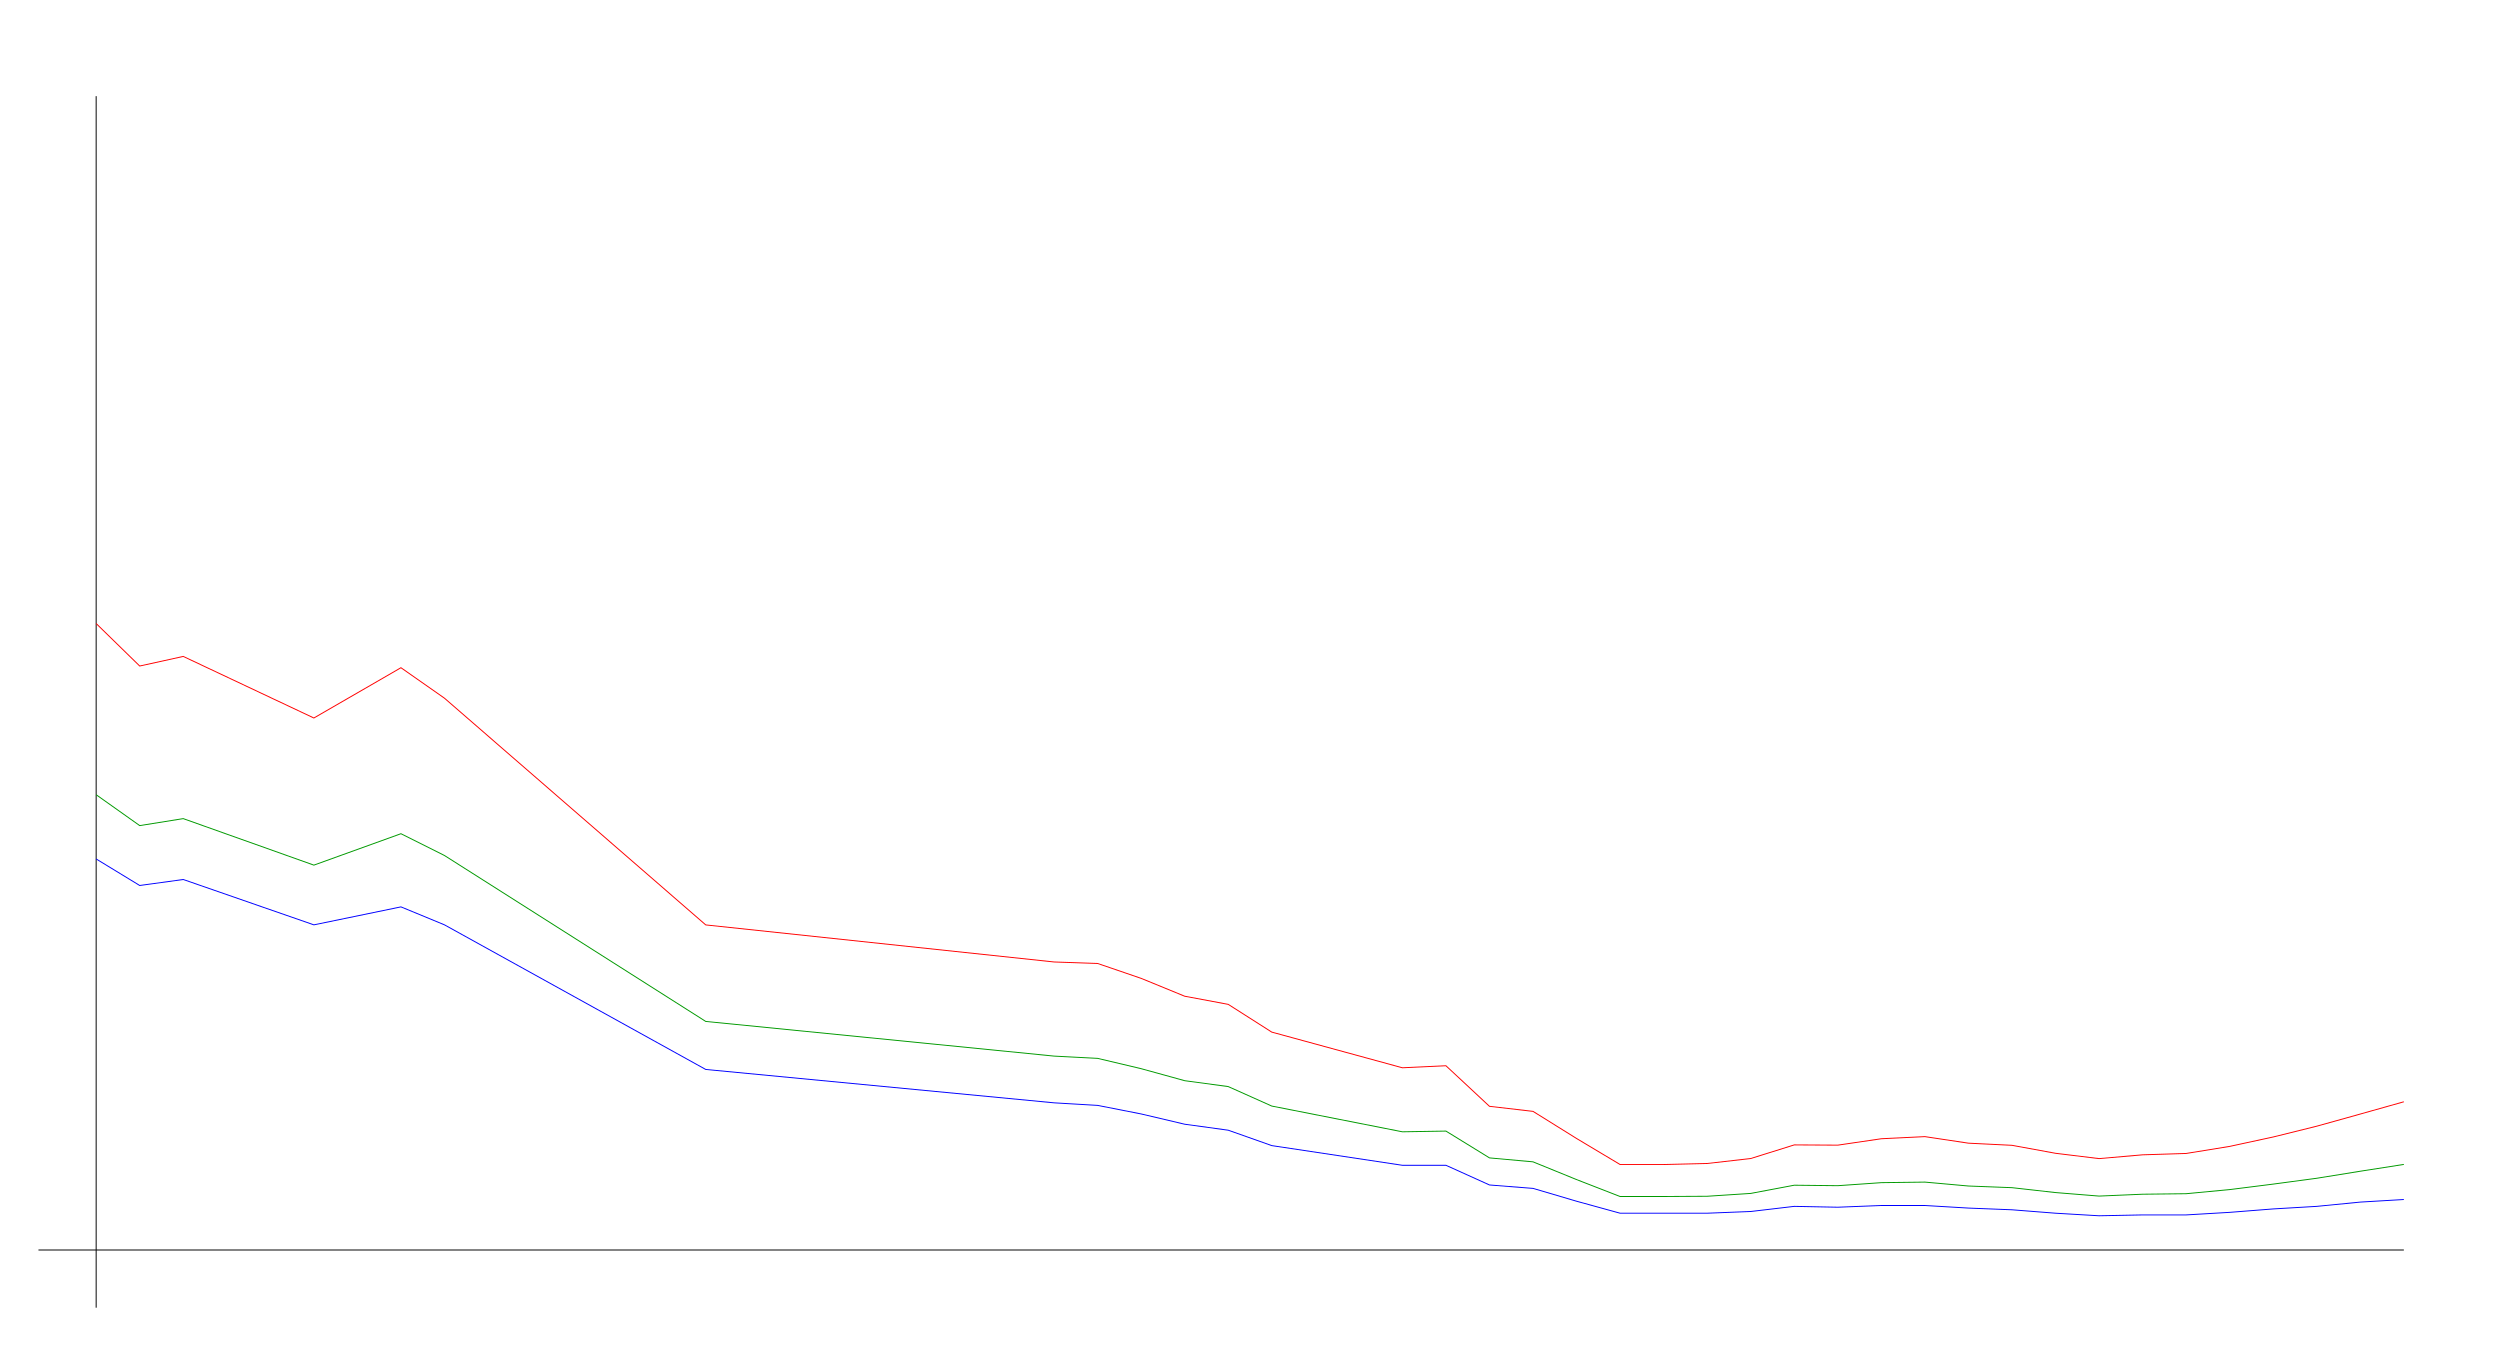
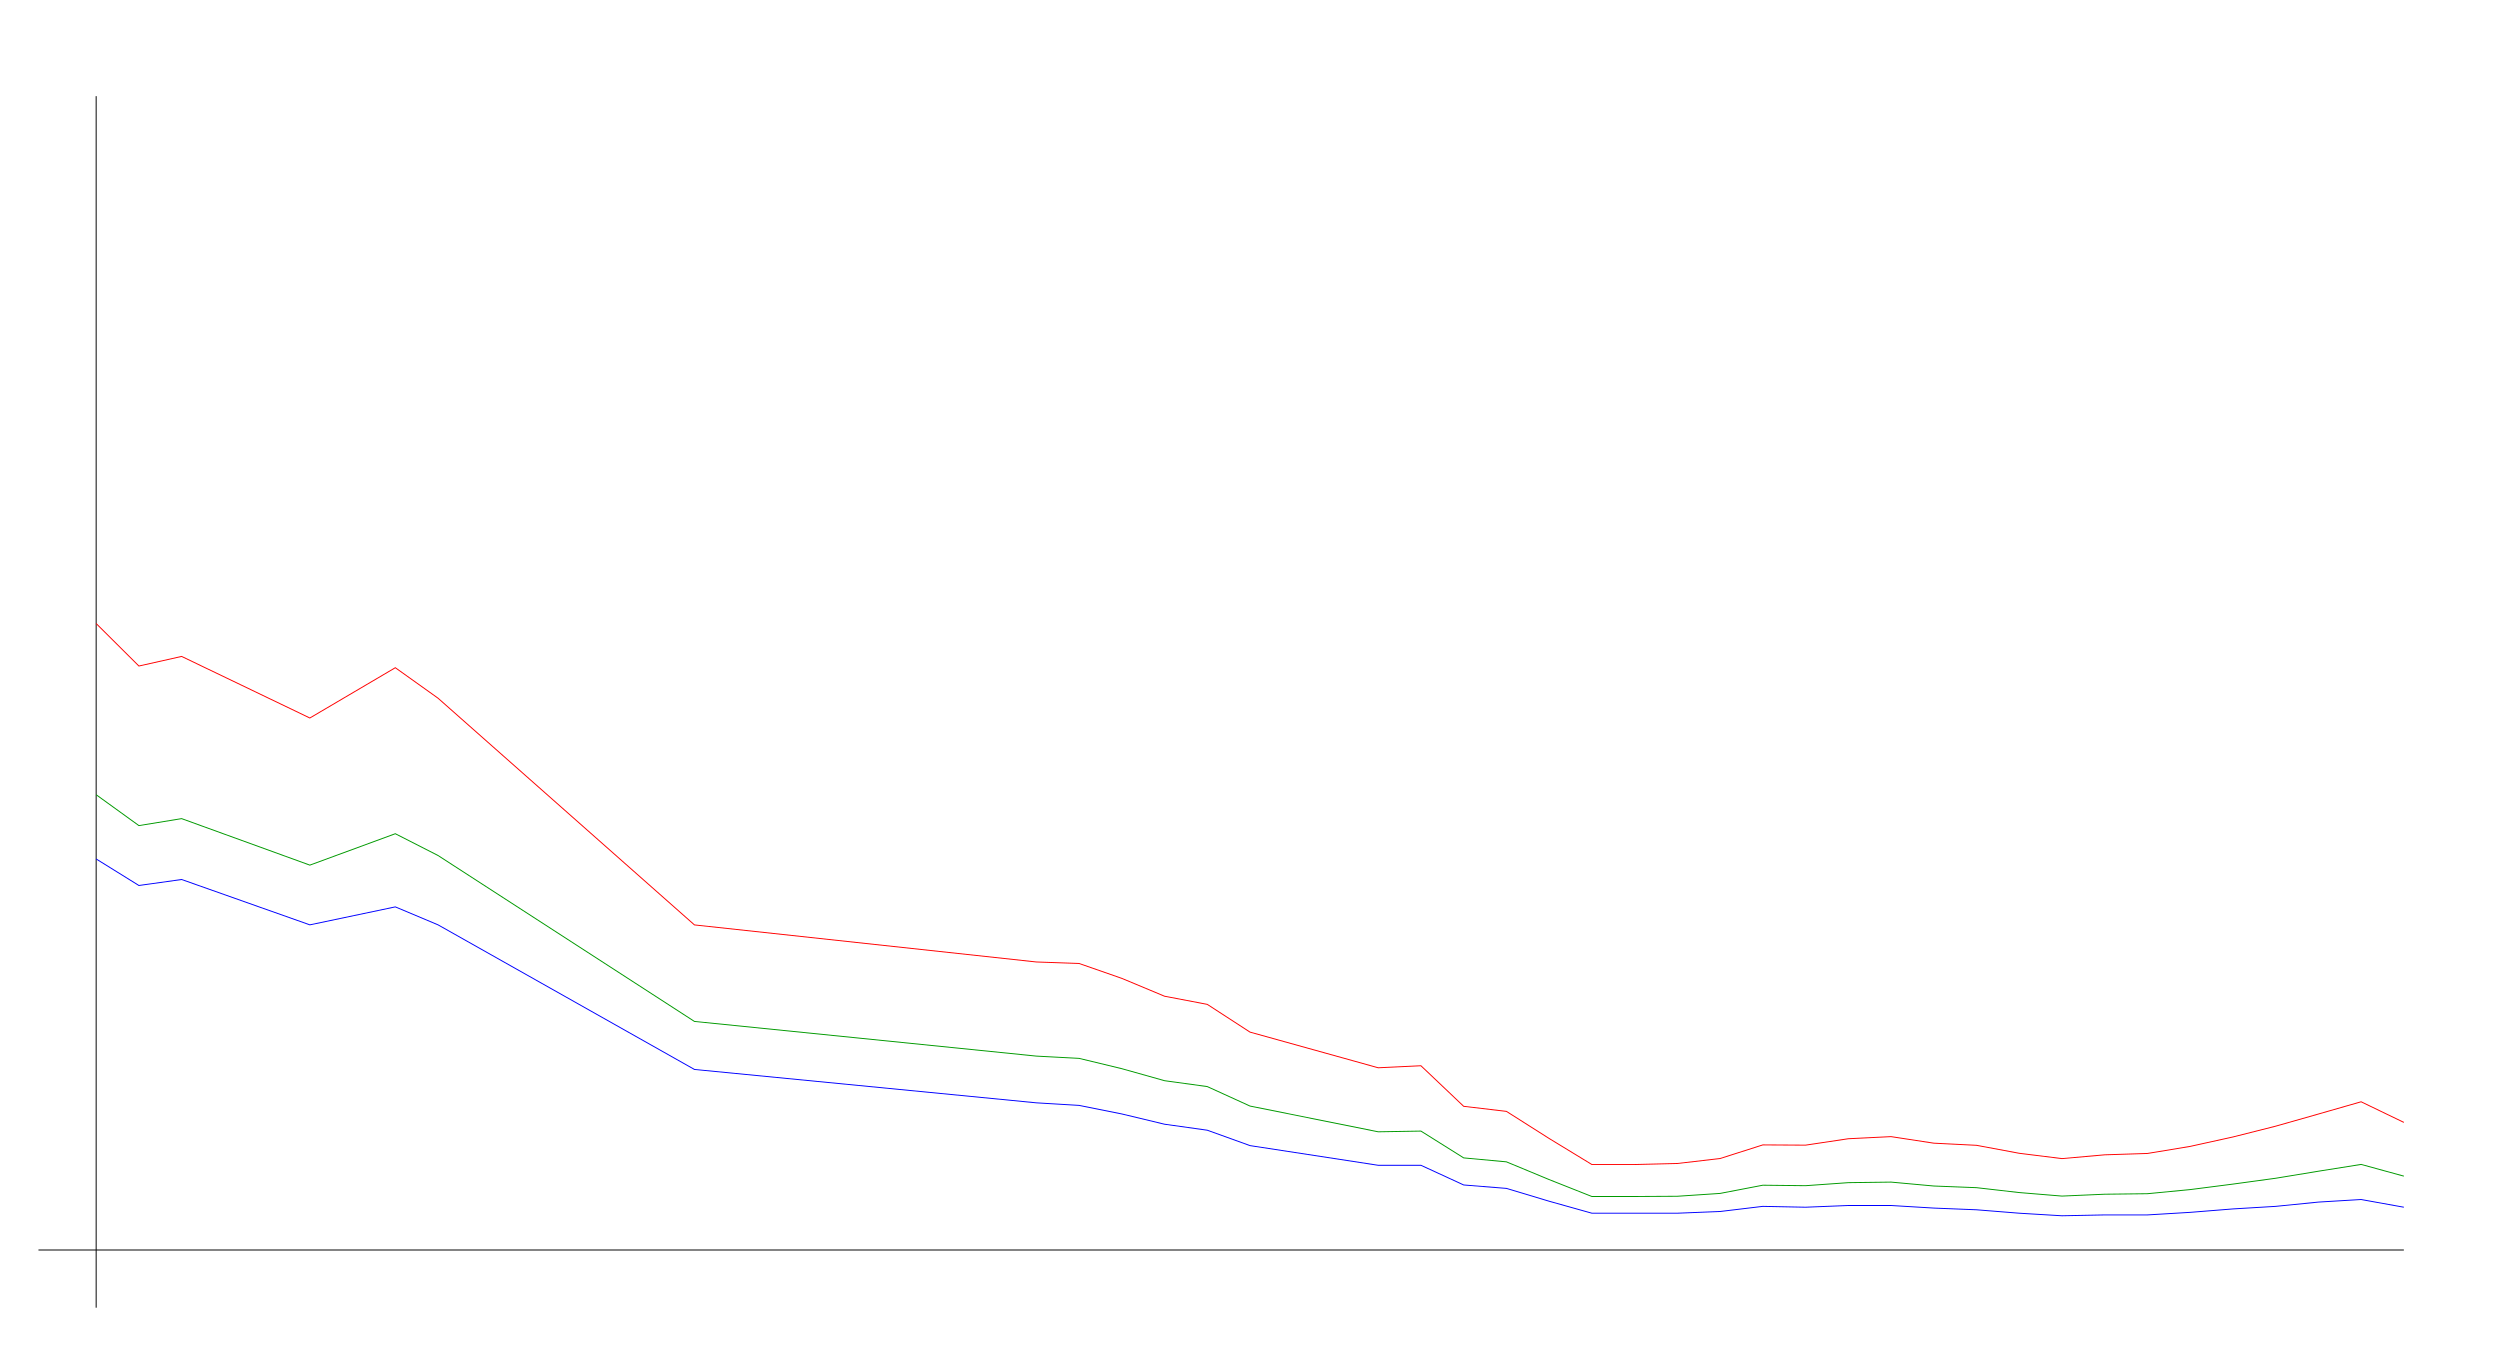
<svg xmlns="http://www.w3.org/2000/svg" width="650" height="350" version="1.1" id="sparkleline_DE-HB">
  <g id="layer1">
    <path style="fill:none;stroke:#000000;stroke-width:0.25px;" d="M 25,340 25,25" id="vertical_axis" />
    <path style="fill:none;stroke:#000000;stroke-width:0.25px;" d="M 10,325 625,325" id="horizontal_axis" />
-     <path style="fill:none;stroke:#0000ff;stroke-width:0.25px;" d="M 25.0,223.331 36.321,230.227 47.642,228.67 81.604,240.461 104.245,235.789 115.566,240.461 183.491,278.059 274.057,286.735 285.377,287.402 296.698,289.627 308.019,292.297 319.34,293.854 330.66,297.858 364.623,302.975 375.943,302.975 387.264,308.092 398.585,308.982 409.906,312.319 421.226,315.434 432.547,315.434 443.868,315.434 455.189,314.989 466.509,313.654 477.83,313.876 489.151,313.431 500.472,313.431 511.792,314.099 523.113,314.544 534.434,315.434 545.755,316.101 557.075,315.879 568.396,315.879 579.717,315.211 591.038,314.321 602.358,313.654 613.679,312.542 625.0,311.874" id="cases7_100k" />
-     <path style="fill:none;stroke:#009900;stroke-width:0.25px;" d="M 25.0,206.627 36.321,214.656 47.642,212.843 81.604,224.934 104.245,216.765 115.566,222.433 183.491,265.575 274.057,274.586 285.377,275.174 296.698,277.857 308.019,280.981 319.34,282.51 330.66,287.576 364.623,294.269 375.943,294.081 387.264,301.053 398.585,302.078 409.906,306.69 421.226,311.092 432.547,311.092 443.868,311.027 455.189,310.289 466.509,308.154 477.83,308.279 489.151,307.492 500.472,307.345 511.792,308.363 523.113,308.795 534.434,310.065 545.755,310.981 557.075,310.496 568.396,310.364 579.717,309.293 591.038,307.865 602.358,306.347 613.679,304.518 625.0,302.749" id="cases7_100k_nofullvac" />
-     <path style="fill:none;stroke:#ff0000;stroke-width:0.25px;" d="M 25.0,162.117 36.321,173.166 47.642,170.671 81.604,186.681 104.245,173.605 115.566,181.533 183.491,240.478 274.057,250.113 285.377,250.502 296.698,254.375 308.019,259.017 319.34,261.134 330.66,268.349 364.623,277.623 375.943,277.094 387.264,287.643 398.585,288.956 409.906,296.006 421.226,302.777 432.547,302.777 443.868,302.506 455.189,301.216 466.509,297.675 477.83,297.739 489.151,296.073 500.472,295.524 511.792,297.224 523.113,297.781 534.434,299.854 545.755,301.236 557.075,300.254 568.396,299.9 579.717,298.063 591.038,295.614 602.358,292.807 613.679,289.65 625.0,286.462" id="cases7_100k_novac" />
+     <path style="fill:none;stroke:#0000ff;stroke-width:0.25px;" d="M 25.0,223.331 36.111,230.227 47.222,228.67 80.556,240.461 102.778,235.789 113.889,240.461 180.556,278.059 269.444,286.735 280.556,287.402 291.667,289.627 302.778,292.297 313.889,293.854 325.0,297.858 358.333,302.975 369.444,302.975 380.556,308.092 391.667,308.982 402.778,312.319 413.889,315.434 425.0,315.434 436.111,315.434 447.222,314.989 458.333,313.654 469.444,313.876 480.556,313.431 491.667,313.431 502.778,314.099 513.889,314.544 525.0,315.434 536.111,316.101 547.222,315.879 558.333,315.879 569.444,315.211 580.556,314.321 591.667,313.654 602.778,312.542 613.889,311.874 625.0,313.876" id="cases7_100k" />
+     <path style="fill:none;stroke:#009900;stroke-width:0.25px;" d="M 25.0,206.627 36.111,214.656 47.222,212.843 80.556,224.934 102.778,216.765 113.889,222.433 180.556,265.575 269.444,274.586 280.556,275.174 291.667,277.857 302.778,280.981 313.889,282.51 325.0,287.576 358.333,294.269 369.444,294.081 380.556,301.053 391.667,302.078 402.778,306.69 413.889,311.092 425.0,311.092 436.111,311.027 447.222,310.289 458.333,308.154 469.444,308.279 480.556,307.492 491.667,307.345 502.778,308.363 513.889,308.795 525.0,310.065 536.111,310.981 547.222,310.496 558.333,310.364 569.444,309.293 580.556,307.865 591.667,306.347 602.778,304.518 613.889,302.749 625.0,305.796" id="cases7_100k_nofullvac" />
+     <path style="fill:none;stroke:#ff0000;stroke-width:0.25px;" d="M 25.0,162.117 36.111,173.166 47.222,170.671 80.556,186.681 102.778,173.605 113.889,181.533 180.556,240.478 269.444,250.113 280.556,250.502 291.667,254.375 302.778,259.017 313.889,261.134 325.0,268.349 358.333,277.623 369.444,277.094 380.556,287.643 391.667,288.956 402.778,296.006 413.889,302.777 425.0,302.777 436.111,302.506 447.222,301.216 458.333,297.675 469.444,297.739 480.556,296.073 491.667,295.524 502.778,297.224 513.889,297.781 525.0,299.854 536.111,301.236 547.222,300.254 558.333,299.9 569.444,298.063 580.556,295.614 591.667,292.807 602.778,289.65 613.889,286.462 625.0,291.825" id="cases7_100k_novac" />
  </g>
</svg>
